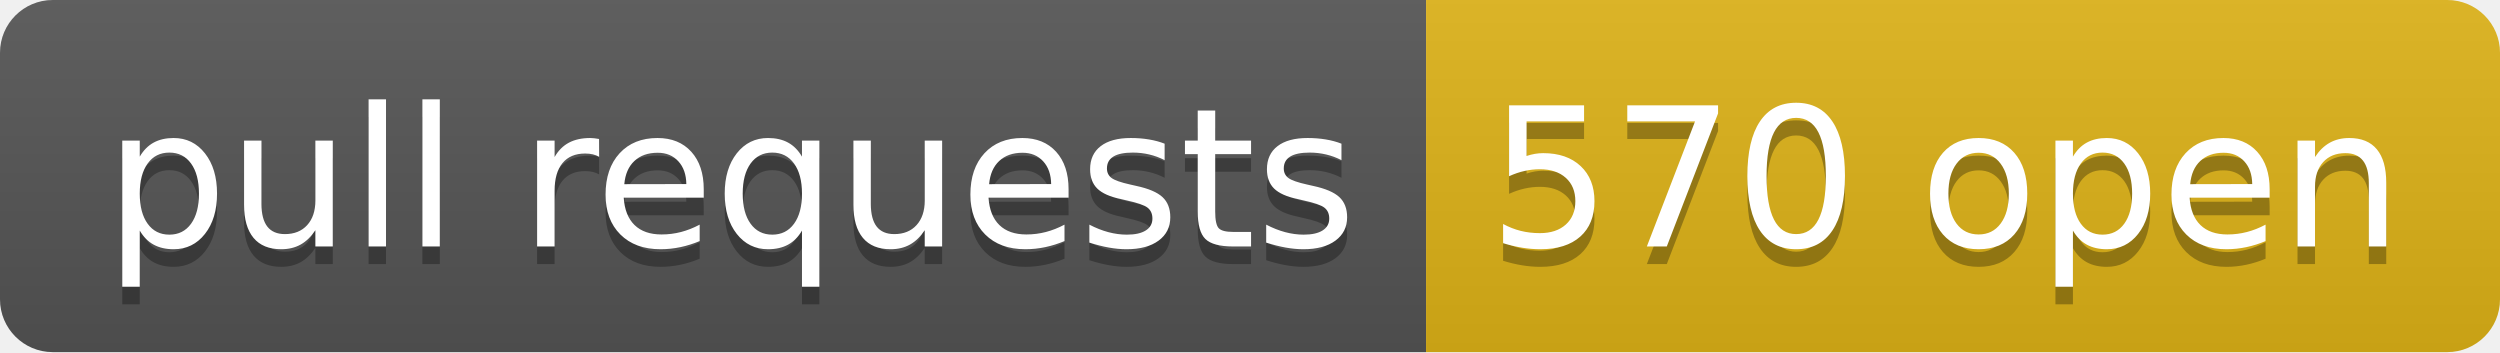
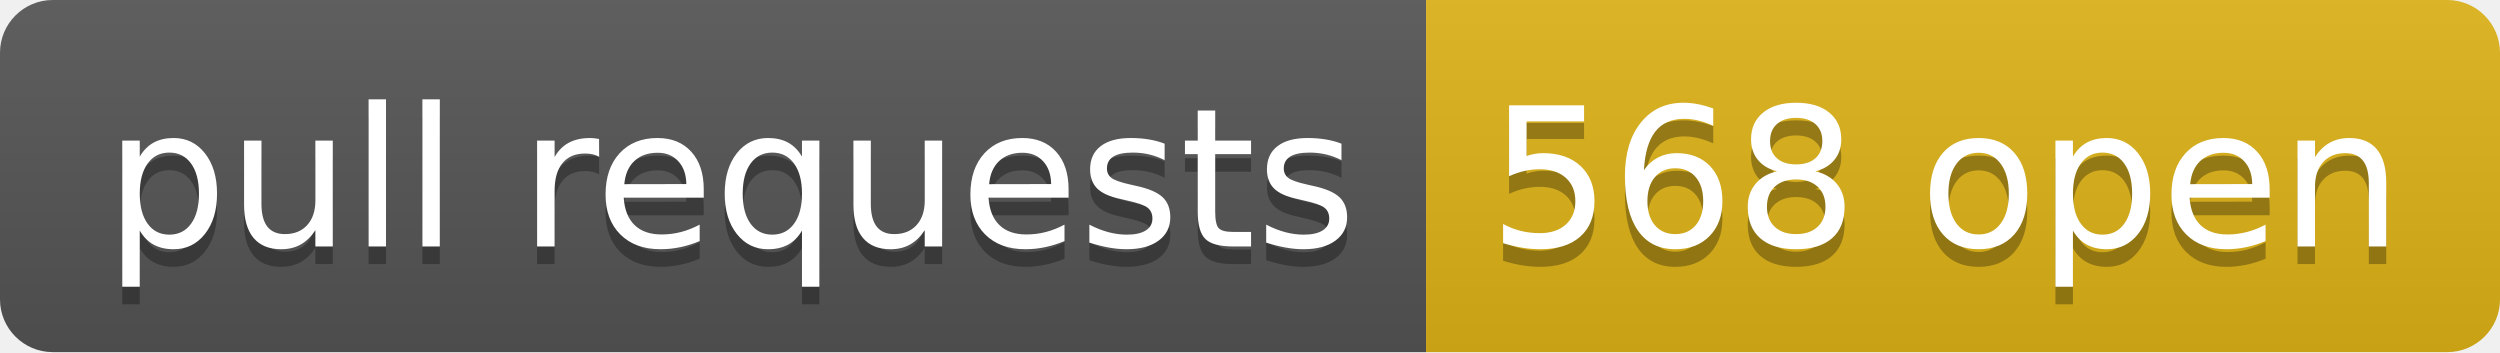
- <svg xmlns="http://www.w3.org/2000/svg" width="142" height="20" role="img" aria-label="pull requests: 570 open">
+ <svg xmlns="http://www.w3.org/2000/svg" width="142" height="20" role="img" aria-label="pull requests: 568 open">
  <linearGradient id="s" x2="0" y2="100%">
    <stop offset="0" stop-color="#bbb" stop-opacity=".1" />
    <stop offset="1" stop-opacity=".1" />
  </linearGradient>
  <clipPath id="r">
    <rect width="142" height="20" rx="3" fill="#fff" />
  </clipPath>
  <g clip-path="url(#r)">
    <rect width="81" height="20" fill="#555" />
    <rect x="81" width="61" height="20" fill="#dfb317" />
    <rect width="142" height="20" fill="url(#s)" />
  </g>
  <g fill="#fff" text-anchor="middle" font-family="Verdana,Geneva,DejaVu Sans,sans-serif" text-rendering="geometricPrecision" font-size="110">
    <text aria-hidden="true" x="415" y="150" fill="#010101" fill-opacity=".3" transform="scale(.1)" textLength="710">pull requests</text>
    <text x="415" y="140" transform="scale(.1)" fill="#fff" textLength="710">pull requests</text>
-     <text aria-hidden="true" x="1105" y="150" fill="#010101" fill-opacity=".3" transform="scale(.1)" textLength="510">570 open</text>
-     <text x="1105" y="140" transform="scale(.1)" fill="#fff" textLength="510">570 open</text>
+     <text aria-hidden="true" x="1105" y="150" fill="#010101" fill-opacity=".3" transform="scale(.1)" textLength="510">568 open</text>
+     <text x="1105" y="140" transform="scale(.1)" fill="#fff" textLength="510">568 open</text>
  </g>
</svg>
